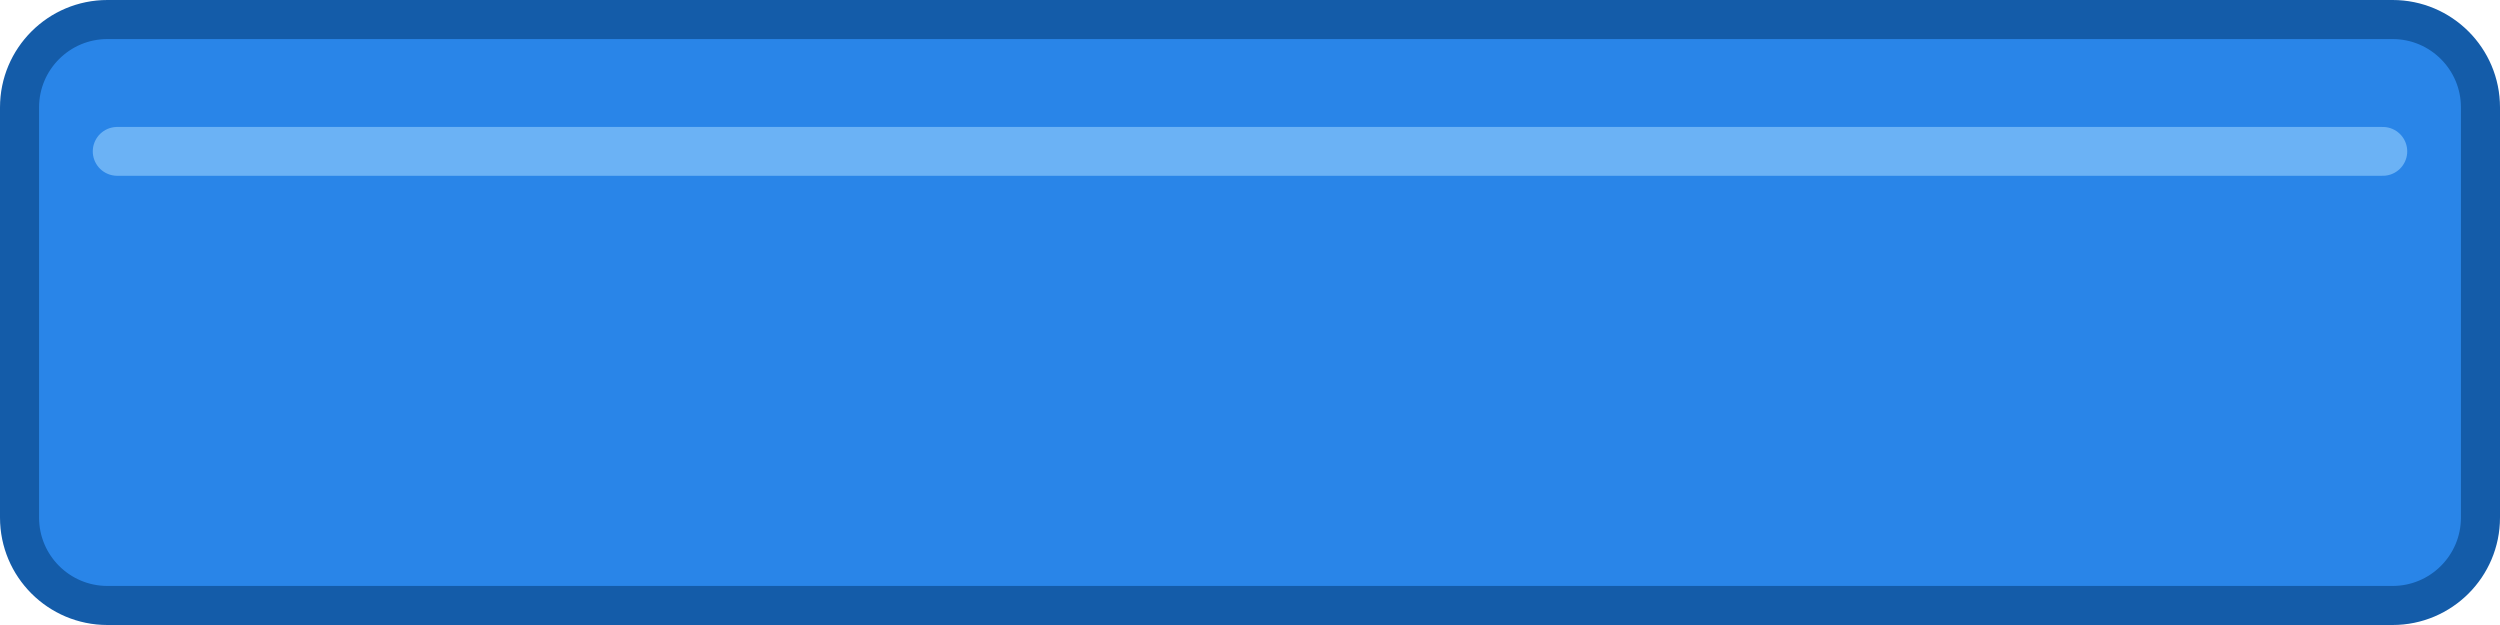
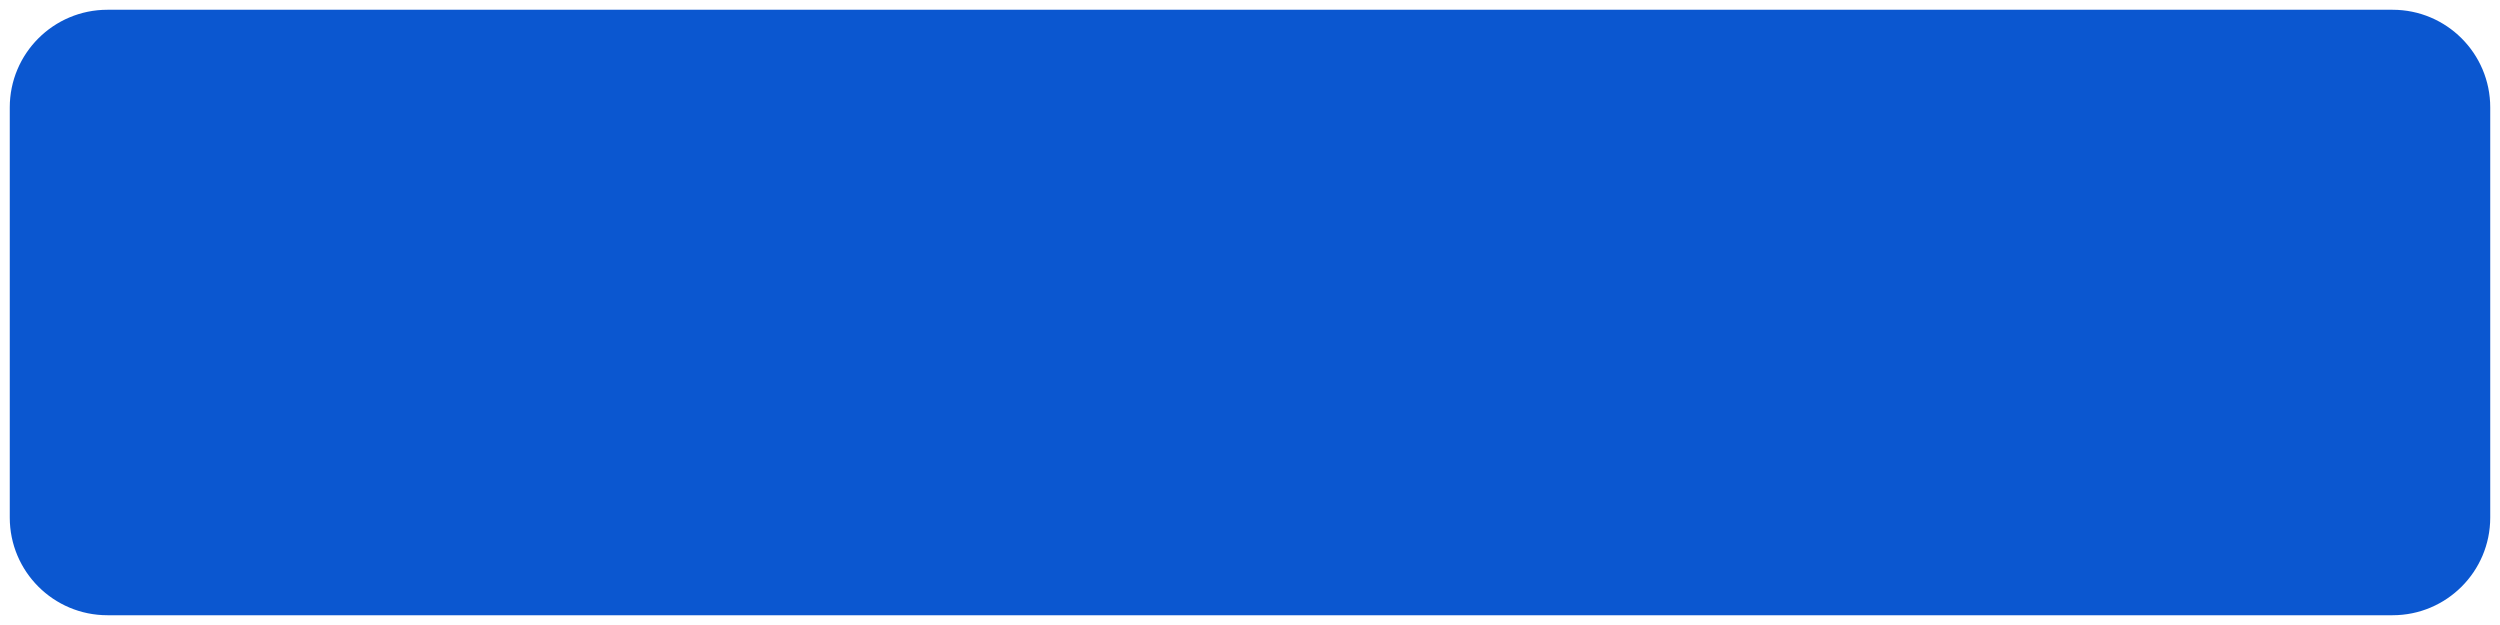
<svg xmlns="http://www.w3.org/2000/svg" width="512" height="128" viewBox="0 0 512 128">
-   <rect x="4" y="4" width="504" height="120" rx="18" fill="#2985e8" stroke="#145ca9" stroke-width="8" />
-   <path d="M24 31 H488" stroke="#6bb2f5" stroke-width="10" stroke-linecap="round" />
+   <rect x="2" y="2" width="508" height="124" rx="20" fill="#0b57d0" />
</svg>
